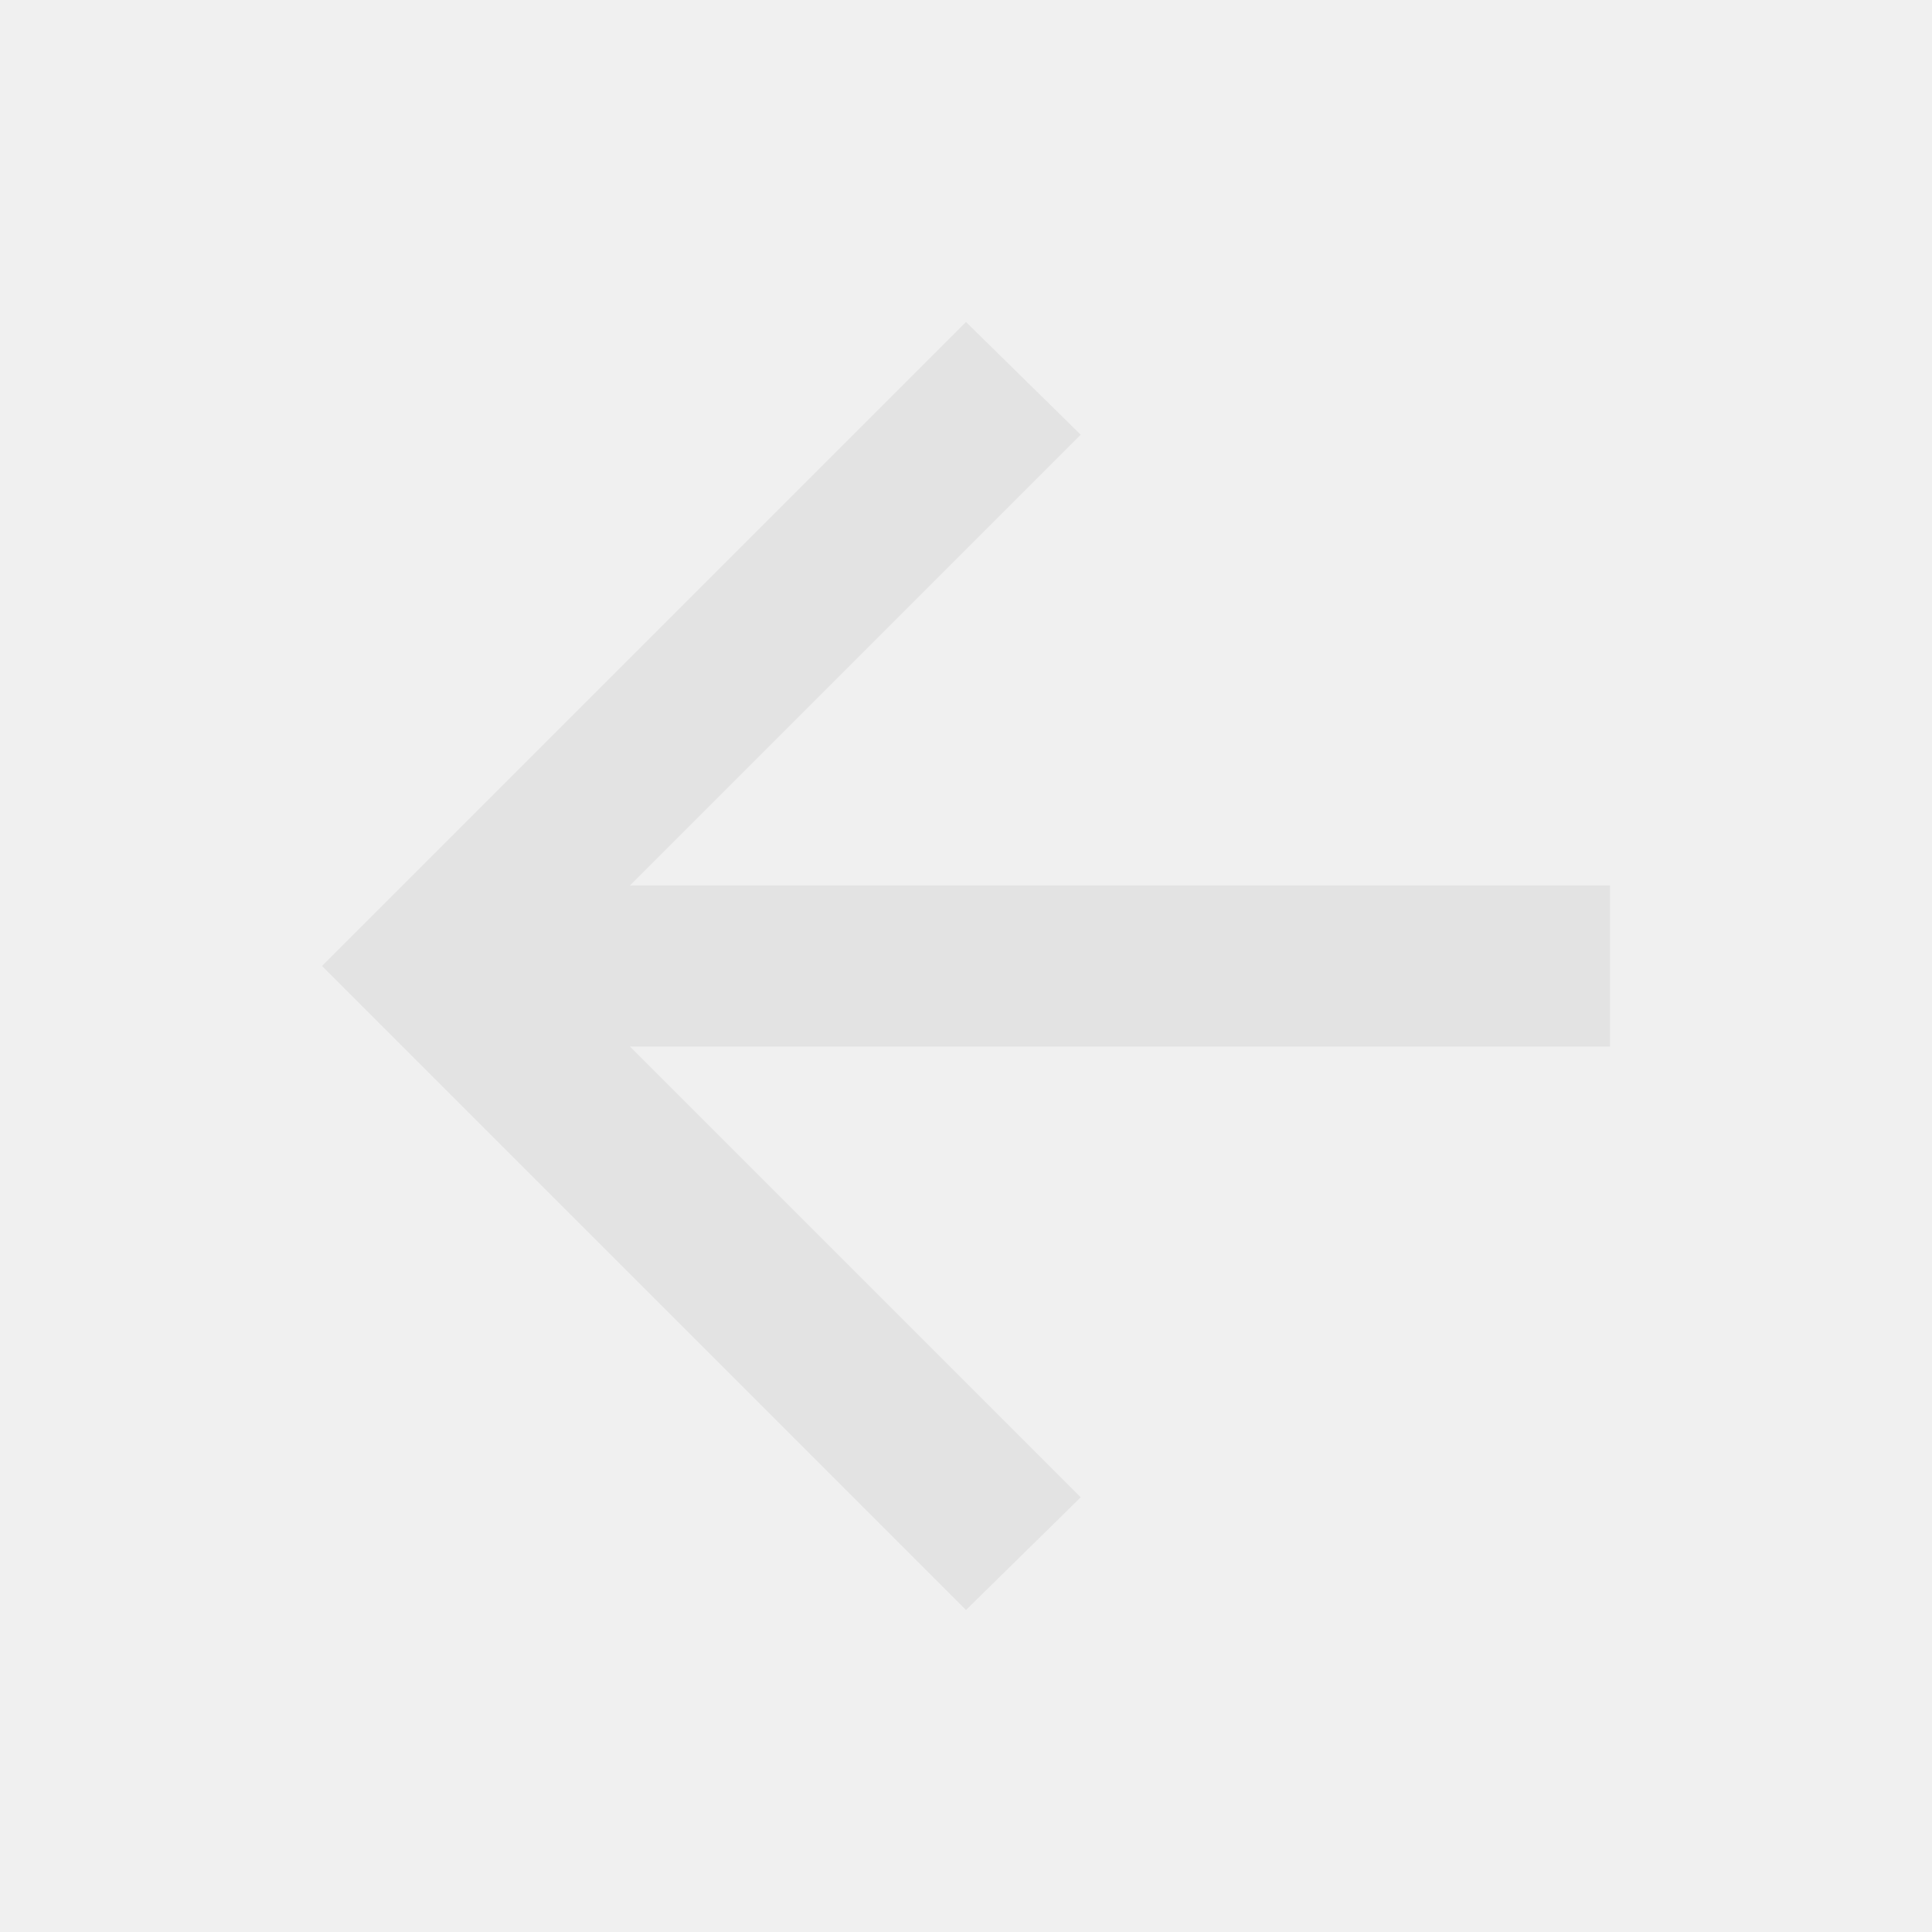
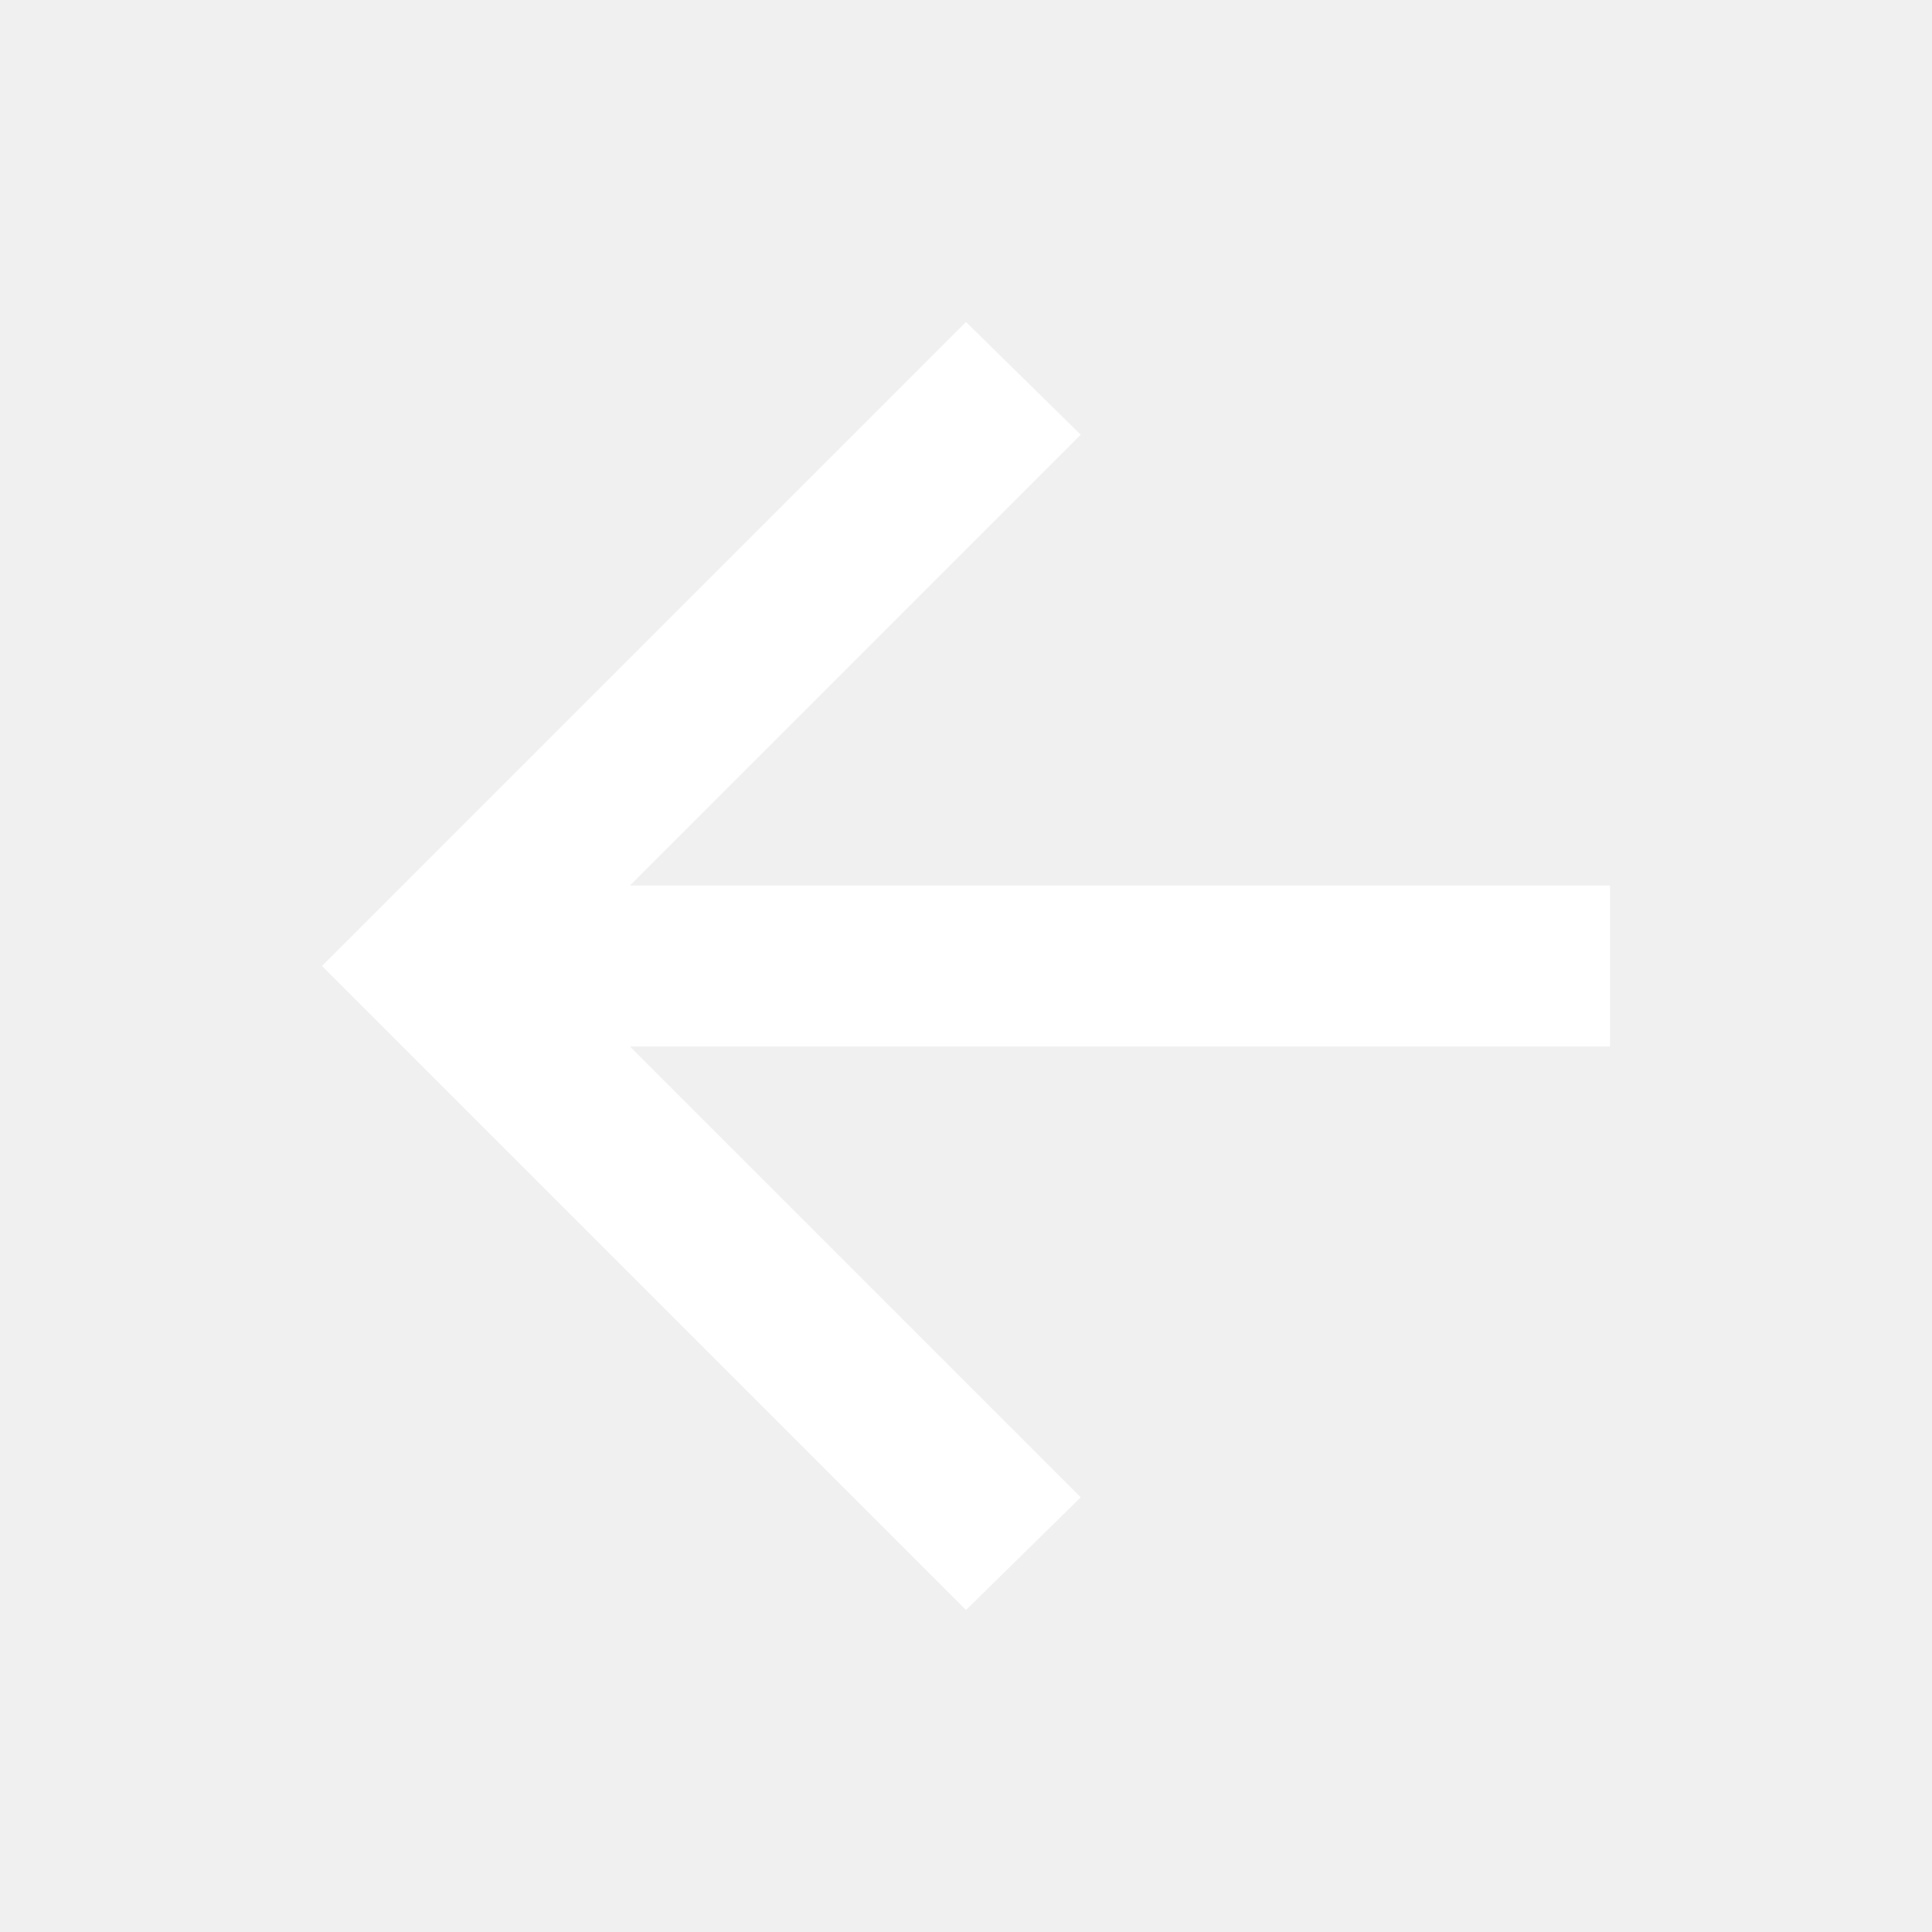
- <svg xmlns="http://www.w3.org/2000/svg" height="24px" viewBox="0 -960 960 960" width="24px" fill="#e3e3e3">
+ <svg xmlns="http://www.w3.org/2000/svg" height="24px" viewBox="0 -960 960 960" width="24px" fill="#FFFFFF">
  <path d="m313-440 224 224-57 56-320-320 320-320 57 56-224 224h487v80H313Z" />
</svg>
